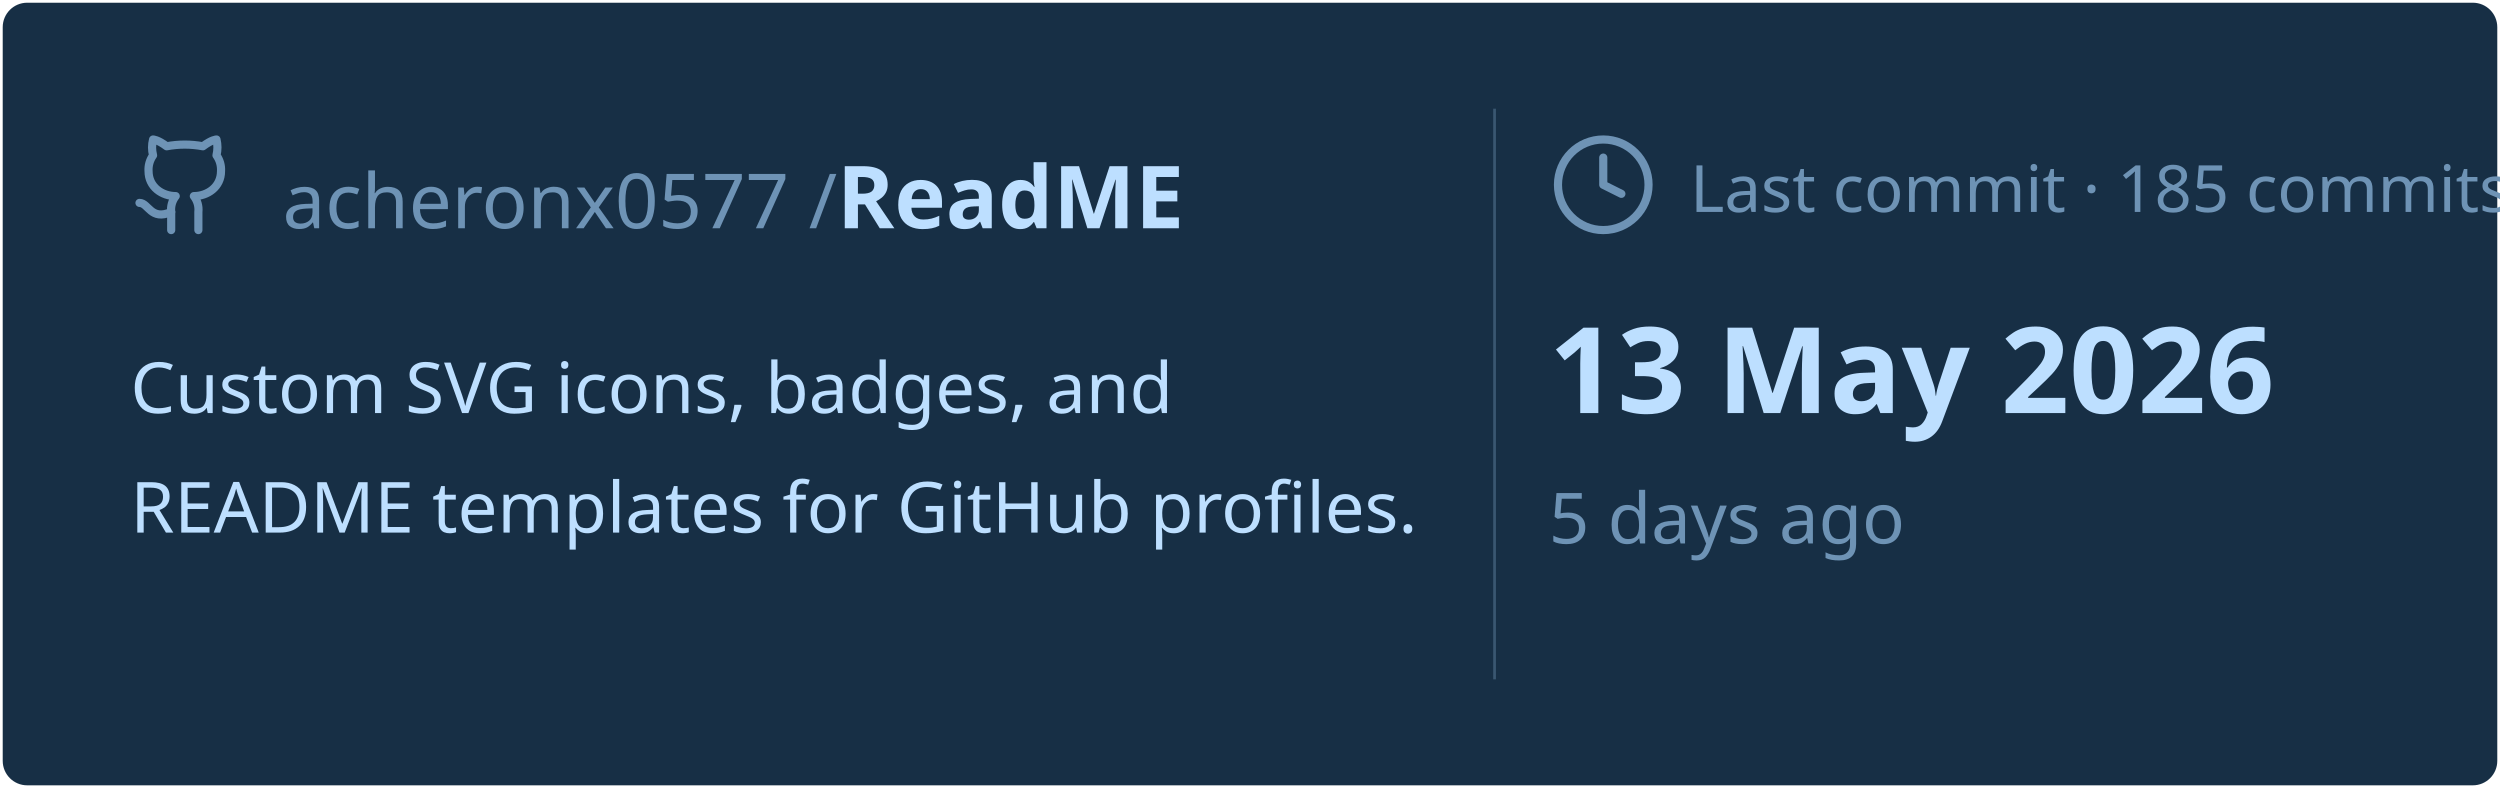
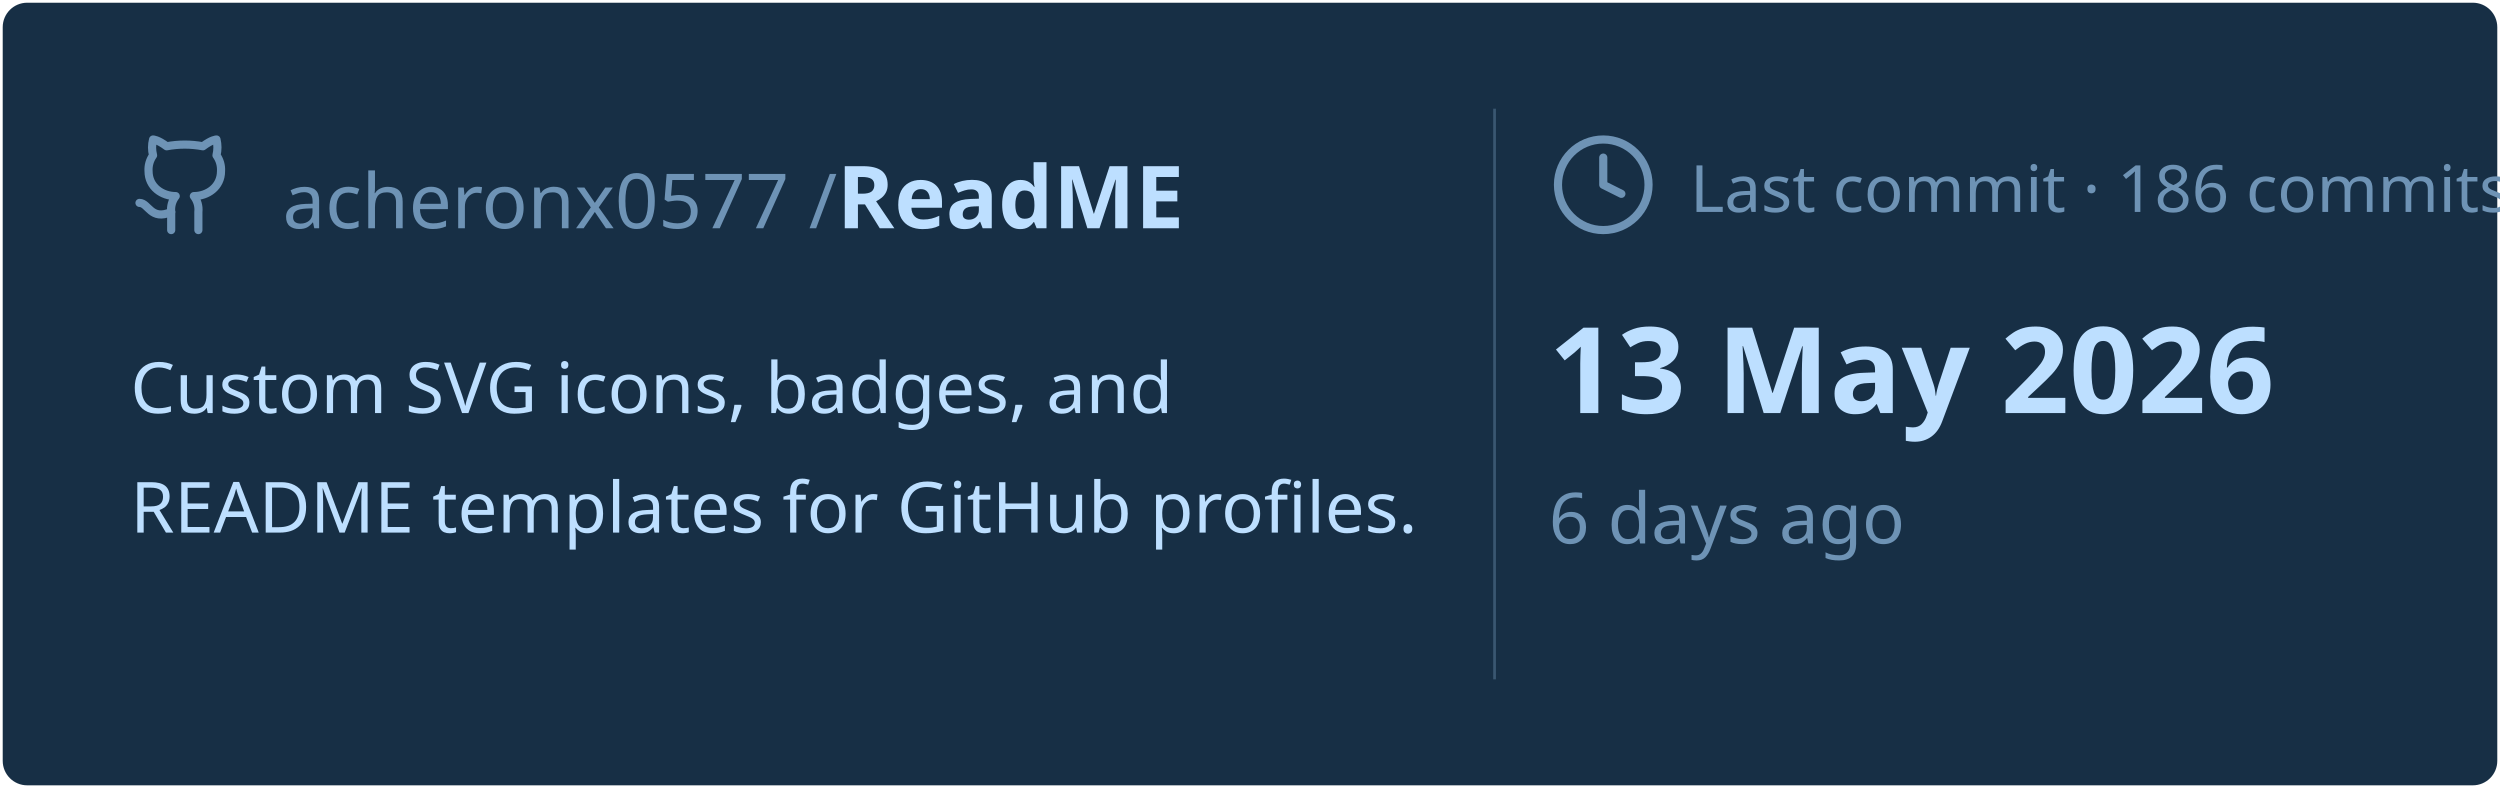
<svg xmlns="http://www.w3.org/2000/svg" viewBox="0 0 460 145" width="460px" height="145px">
  <rect stroke="#000000" stroke-opacity="0" fill="#172F45" rx="4.5" x="0.5" y="0.5" width="459" height="144" />
  <g transform="translate(24, 42)">
    <svg x="0" y="-18" width="20" height="20" viewBox="0 0 24 24" fill="none" stroke="#6E93B5" stroke-width="1.8" stroke-linecap="round" stroke-linejoin="round">
      <path d="M15 22v-4a4.8 4.8 0 0 0-1-3.5c3 0 6-2 6-5.5.08-1.25-.27-2.48-1-3.5.28-1.15.28-2.35 0-3.5 0 0-1 0-3 1.5-2.64-.5-5.36-.5-8 0C6 2 5 2 5 2c-.3 1.15-.3 2.35 0 3.5A5.403 5.403 0 0 0 4 9c0 3.5 3 5.5 6 5.5-.39.49-.68 1.05-.85 1.65-.17.6-.22 1.23-.15 1.85v4" />
      <path d="M9 18c-4.51 2-5-2-7-2" />
    </svg>
    <text x="28" y="0" font-family="&quot;Segoe UI&quot;, Ubuntu, sans-serif" font-size="14" font-weight="400" fill="#6E93B5">acheronx0577 /</text>
    <text x="130" y="0" font-family="&quot;Segoe UI&quot;, Ubuntu, sans-serif" font-size="16" font-weight="700" fill="#BDDFFF">ReadME</text>
  </g>
  <text x="24" y="76" font-family="&quot;Segoe UI&quot;, Ubuntu, sans-serif" font-size="13" font-weight="400" fill="#BDDFFF">Custom SVG icons, badges, and</text>
  <text x="24" y="98" font-family="&quot;Segoe UI&quot;, Ubuntu, sans-serif" font-size="13" font-weight="400" fill="#BDDFFF">README templates for GitHub profiles.</text>
  <line x1="275" y1="20" x2="275" y2="125" stroke="#6E93B5" stroke-width="0.5" stroke-opacity="0.4" />
  <svg x="285" y="24" width="20" height="20" viewBox="0 0 24 24" fill="none" stroke="#6E93B5" stroke-width="1.8" stroke-linecap="round" stroke-linejoin="round">
    <circle cx="12" cy="12" r="10" />
    <polyline points="12 6 12 12 16 14" />
  </svg>
-   <text x="311" y="39" font-family="&quot;Segoe UI&quot;, Ubuntu, sans-serif" font-size="12" font-weight="400" fill="#6E93B5">Last commit · 185 commits</text>
+   <text x="311" y="39" font-family="&quot;Segoe UI&quot;, Ubuntu, sans-serif" font-size="12" font-weight="400" fill="#6E93B5">Last commit · 186 commits</text>
  <text x="285" y="76" font-family="&quot;Segoe UI&quot;, Ubuntu, sans-serif" font-size="22" font-weight="700" fill="#BDDFFF">13 May 2026</text>
-   <text x="285" y="100" font-family="&quot;Segoe UI&quot;, Ubuntu, sans-serif" font-size="13" font-weight="400" fill="#6E93B5">5 days ago</text>
+   <text x="285" y="100" font-family="&quot;Segoe UI&quot;, Ubuntu, sans-serif" font-size="13" font-weight="400" fill="#6E93B5">6 days ago</text>
</svg>
